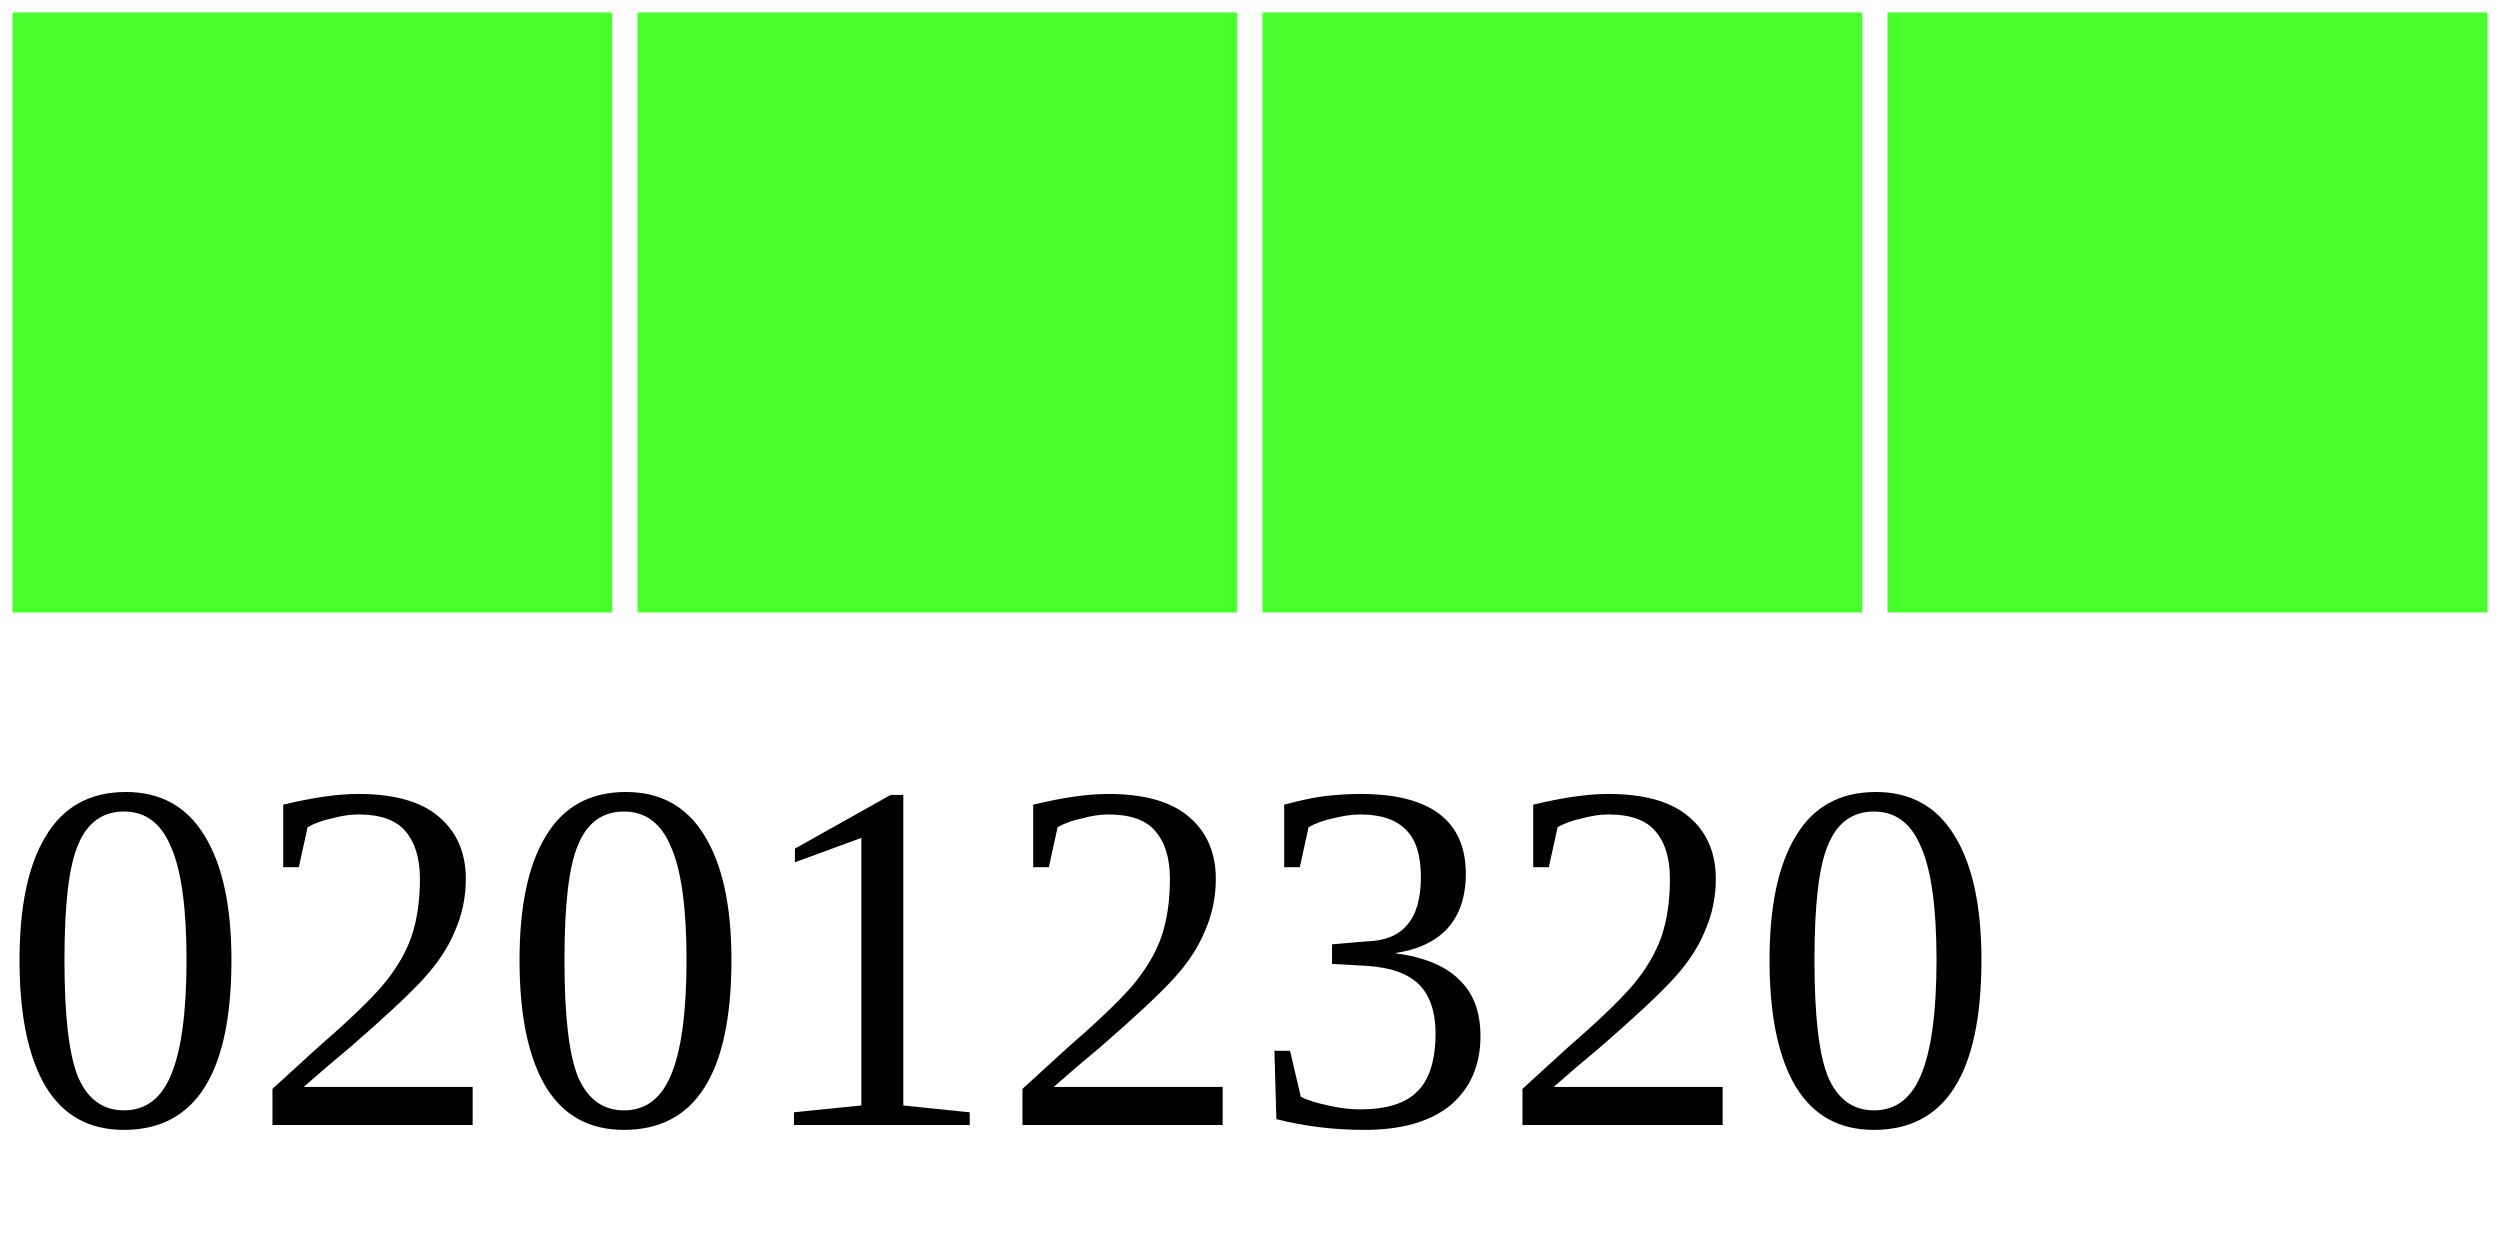
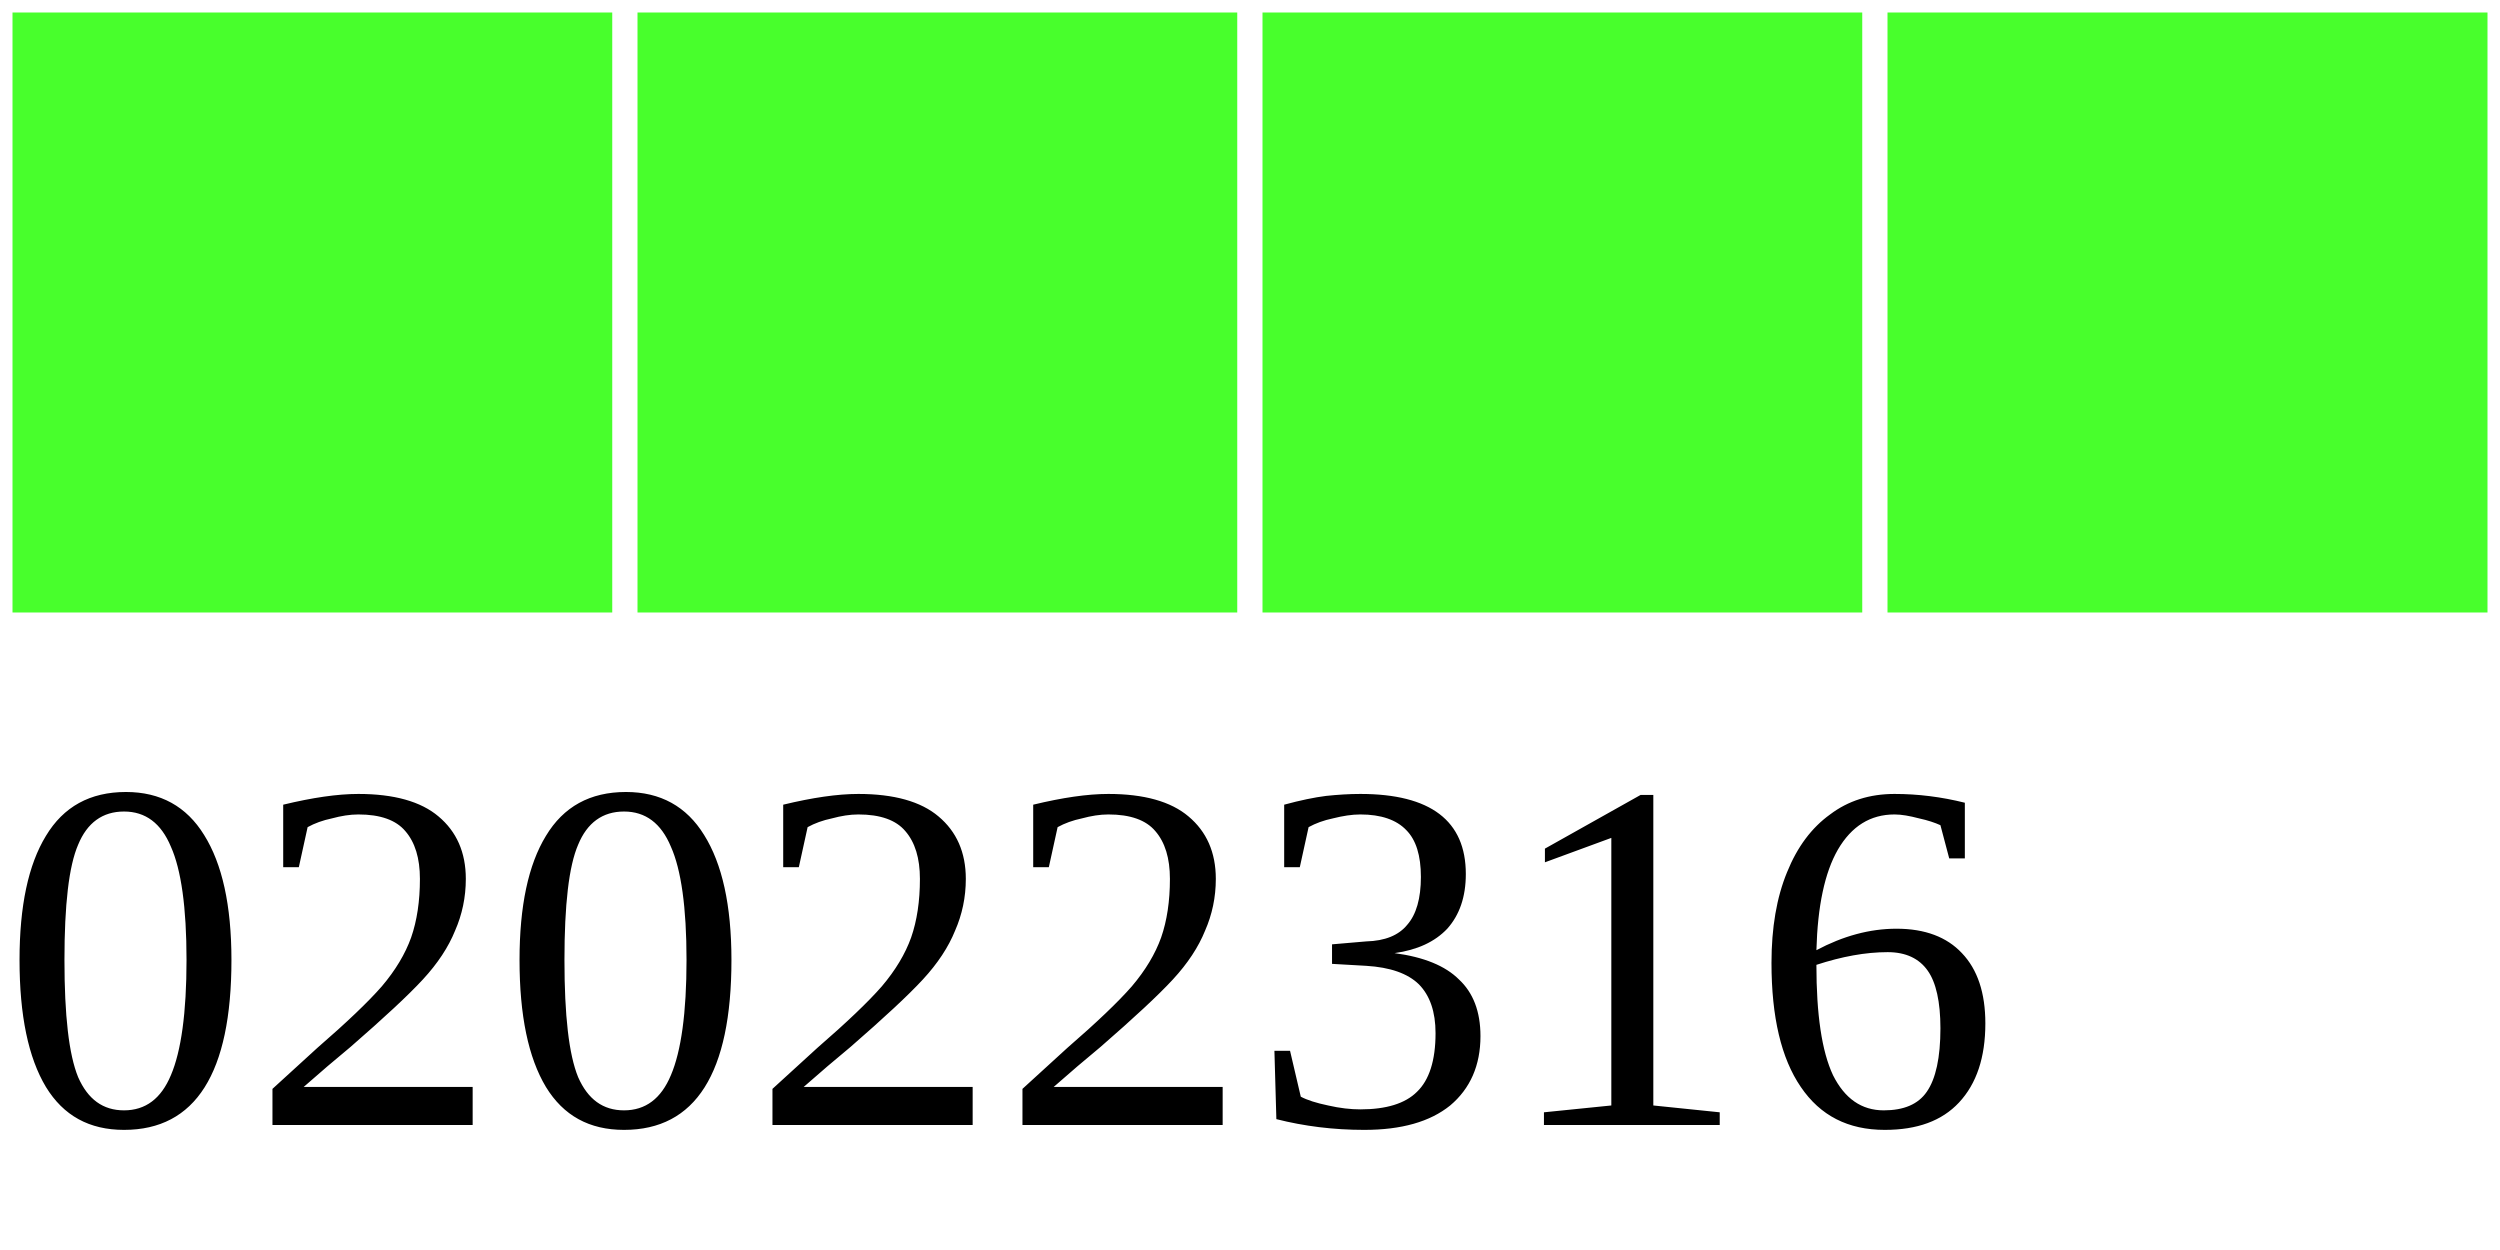
<svg xmlns="http://www.w3.org/2000/svg" width="40" height="20">
  <g>
    <rect width="10" height="10" style="fill:#48FF2C;stroke-width:0.4;stroke:rgb(255,255,255)" x="0" />
    <rect width="10" height="10" style="fill:#48FF2C;stroke-width:0.4;stroke:rgb(255,255,255)" x="10" />
    <rect width="10" height="10" style="fill:#48FF2C;stroke-width:0.4;stroke:rgb(255,255,255)" x="20" />
    <rect width="10" height="10" style="fill:#48FF2C;stroke-width:0.4;stroke:rgb(255,255,255)" x="30" />
-     <text x="0" y="18" fill="black" font-size="8">02012320</text>
+     <text x="0" y="18" fill="black" font-size="8">02022316</text>
  </g>
</svg>
